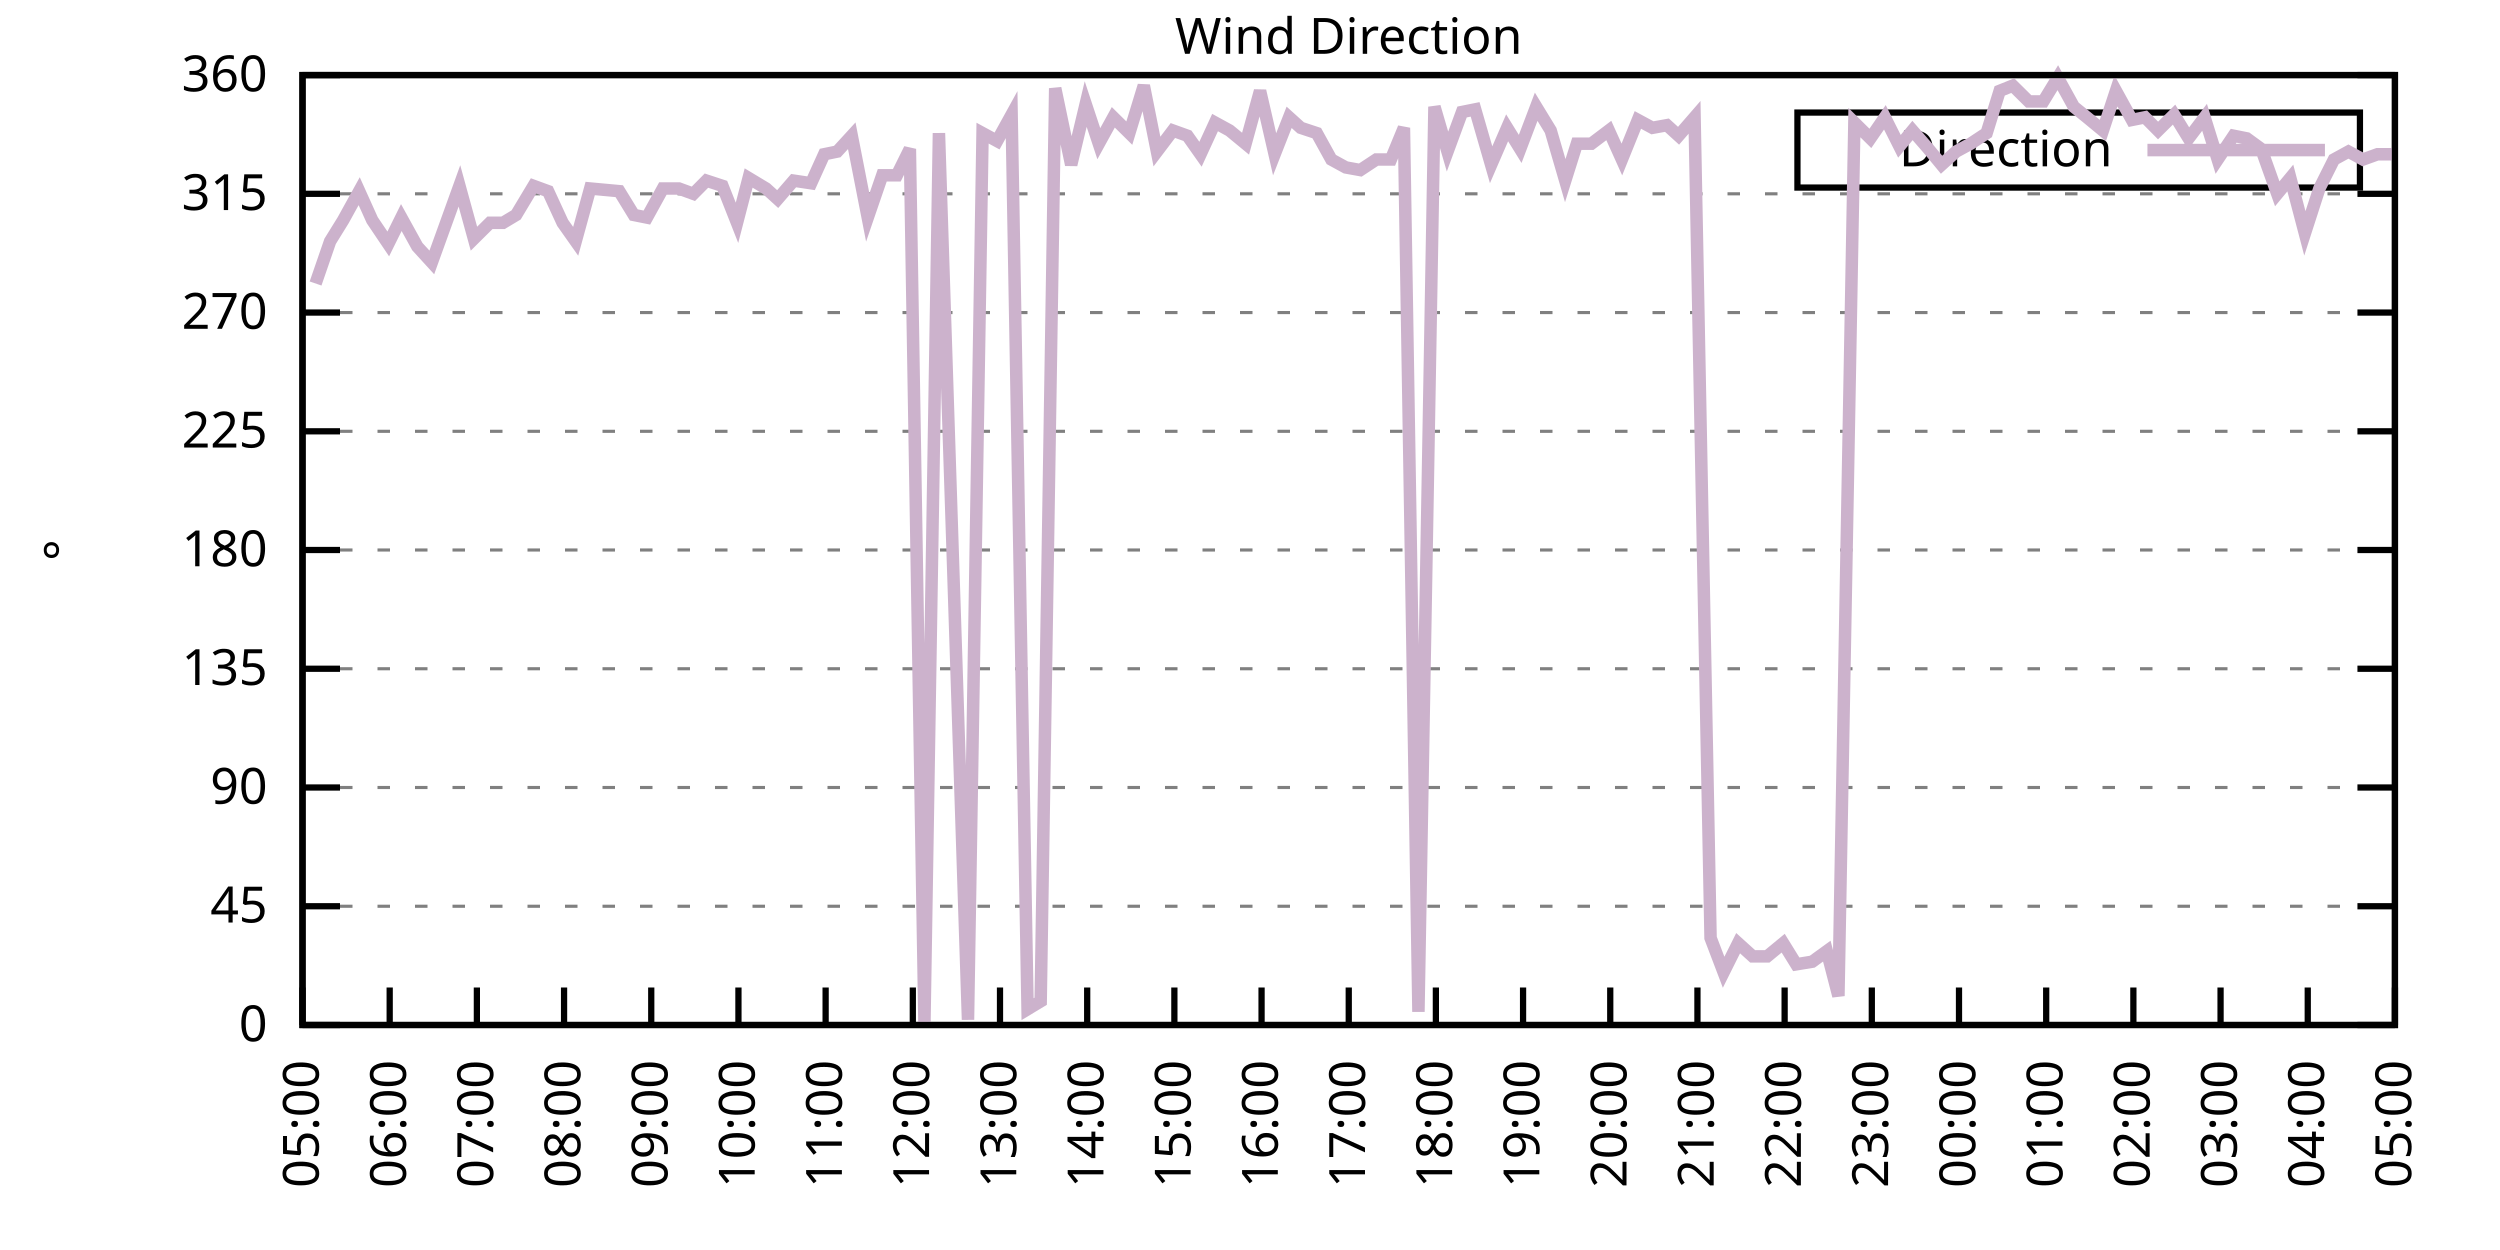
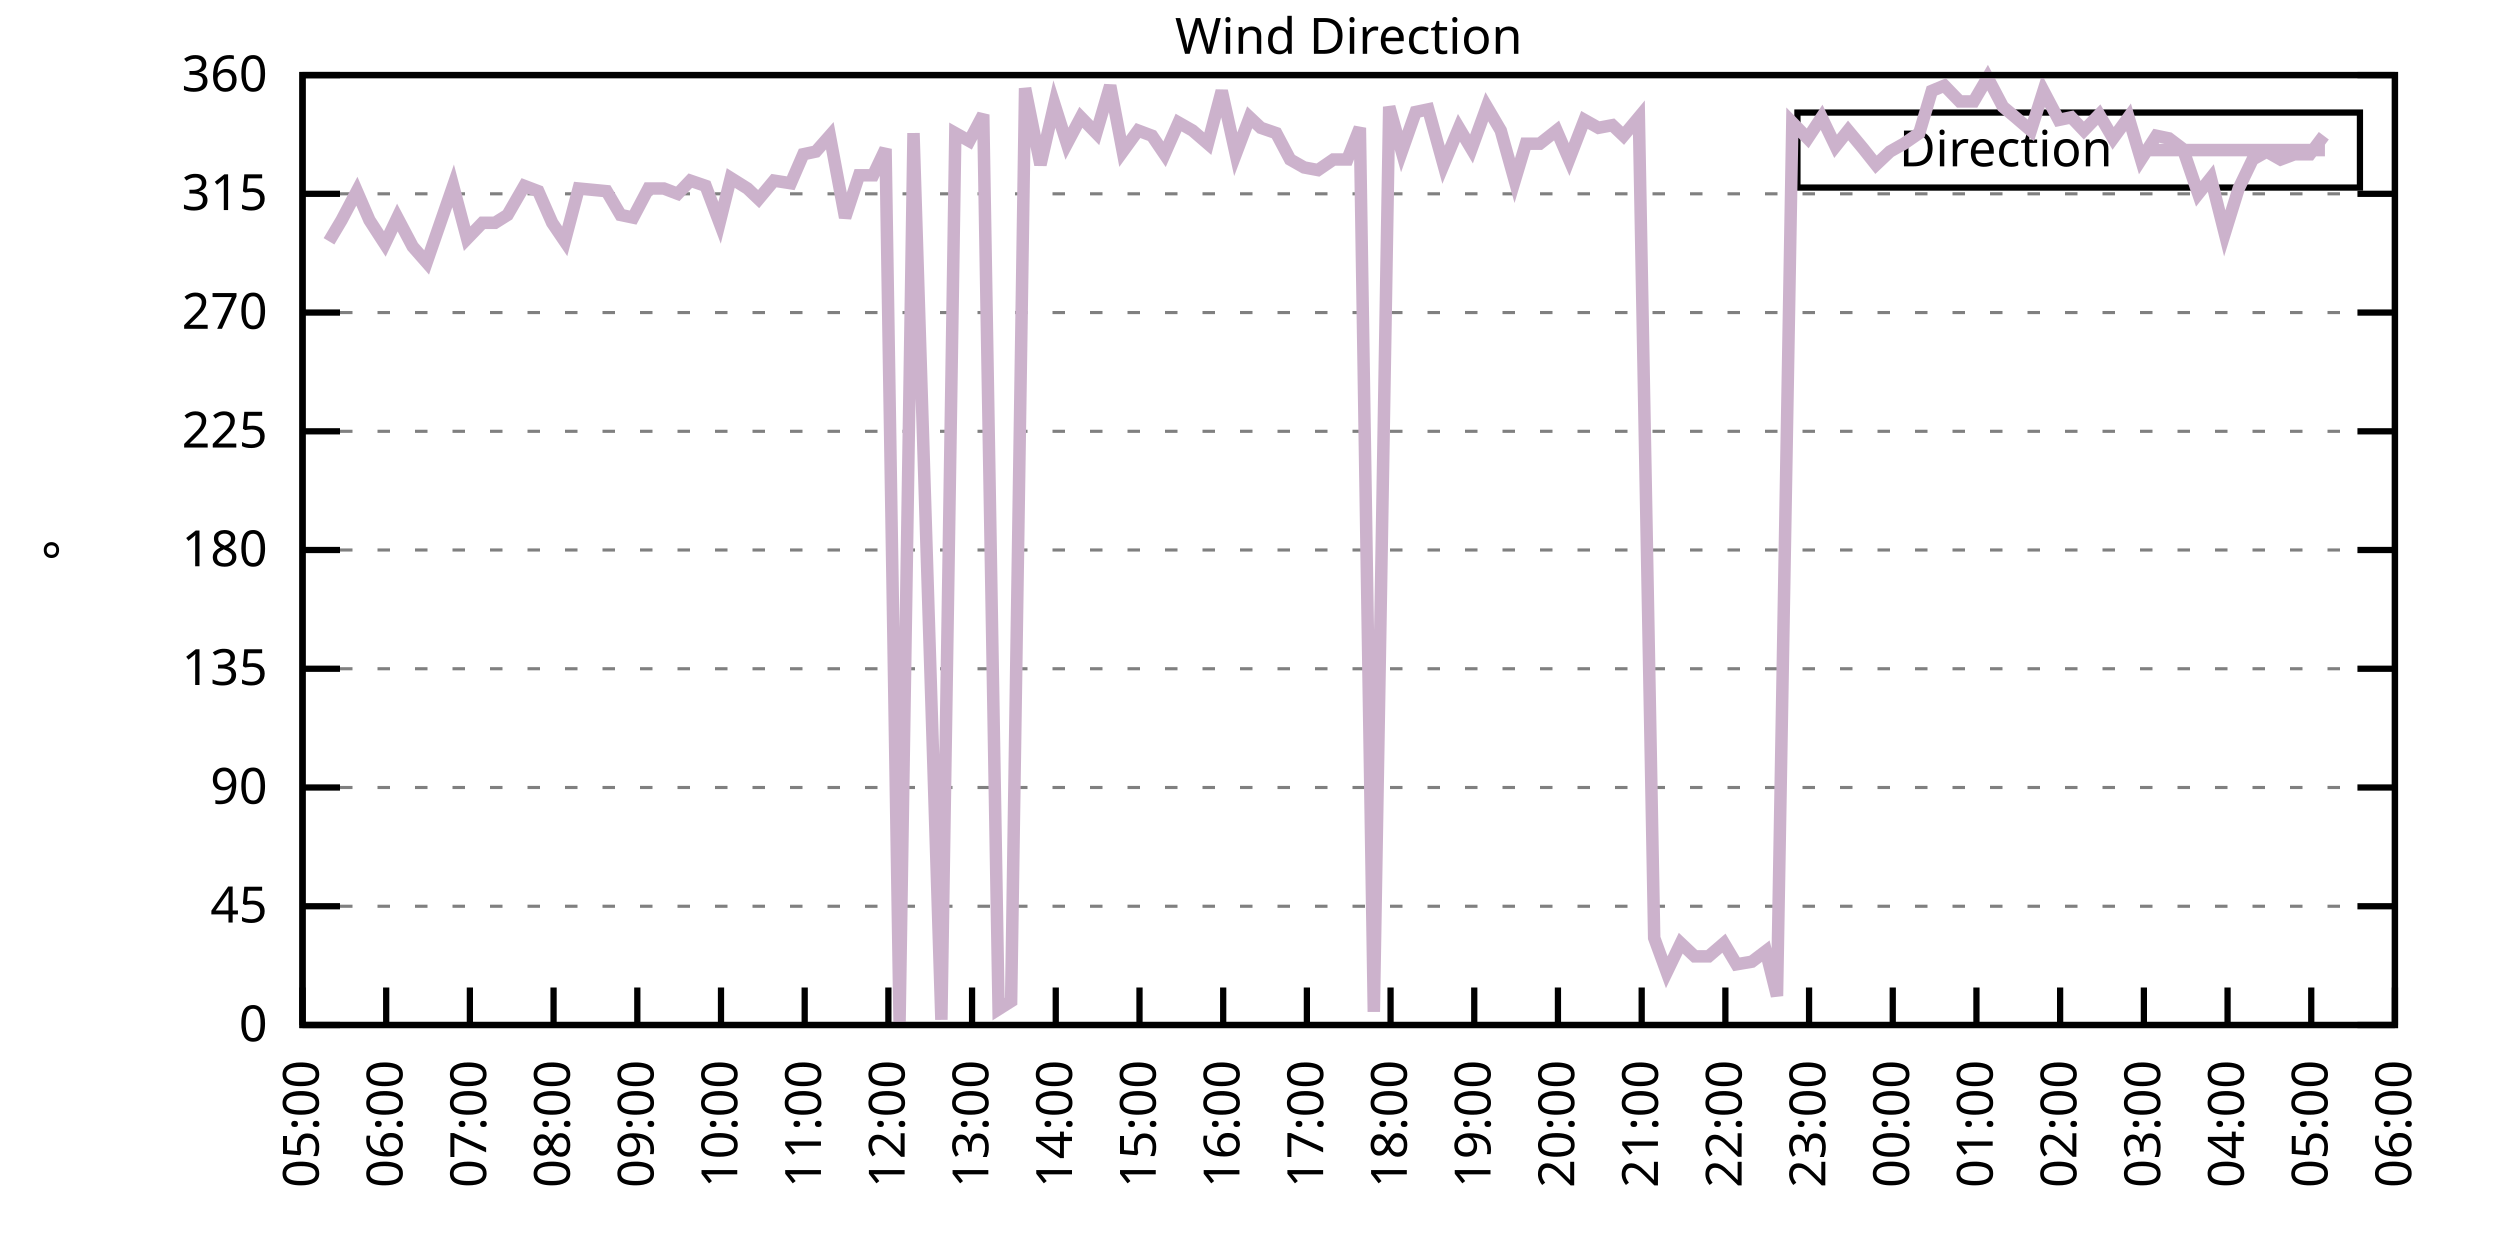
<svg xmlns="http://www.w3.org/2000/svg" xmlns:xlink="http://www.w3.org/1999/xlink" width="400" height="200" viewBox="0 0 400 200">
  <g id="gnuplot_canvas">
    <rect x="0" y="0" width="400" height="200" fill="none" />
    <defs>
      <circle id="gpDot" r="0.5" stroke-width="0.5" stroke="currentColor" />
      <path id="gpPt0" stroke-width="0.333" stroke="currentColor" d="M-1,0 h2 M0,-1 v2" />
      <path id="gpPt1" stroke-width="0.333" stroke="currentColor" d="M-1,-1 L1,1 M1,-1 L-1,1" />
      <path id="gpPt2" stroke-width="0.333" stroke="currentColor" d="M-1,0 L1,0 M0,-1 L0,1 M-1,-1 L1,1 M-1,1 L1,-1" />
      <rect id="gpPt3" stroke-width="0.333" stroke="currentColor" x="-1" y="-1" width="2" height="2" />
      <rect id="gpPt4" stroke-width="0.333" stroke="currentColor" fill="currentColor" x="-1" y="-1" width="2" height="2" />
      <circle id="gpPt5" stroke-width="0.333" stroke="currentColor" cx="0" cy="0" r="1" />
      <use xlink:href="#gpPt5" id="gpPt6" fill="currentColor" stroke="none" />
      <path id="gpPt7" stroke-width="0.333" stroke="currentColor" d="M0,-1.33 L-1.33,0.67 L1.33,0.67 z" />
      <use xlink:href="#gpPt7" id="gpPt8" fill="currentColor" stroke="none" />
      <use xlink:href="#gpPt7" id="gpPt9" stroke="currentColor" transform="rotate(180)" />
      <use xlink:href="#gpPt9" id="gpPt10" fill="currentColor" stroke="none" />
      <use xlink:href="#gpPt3" id="gpPt11" stroke="currentColor" transform="rotate(45)" />
      <use xlink:href="#gpPt11" id="gpPt12" fill="currentColor" stroke="none" />
      <path id="gpPt13" stroke-width="0.333" stroke="currentColor" d="M0,1.330 L1.265,0.411 L0.782,-1.067 L-0.782,-1.076 L-1.265,0.411 z" />
      <use xlink:href="#gpPt13" id="gpPt14" fill="currentColor" stroke="none" />
      <filter id="textbox" filterUnits="objectBoundingBox" x="0" y="0" height="1" width="1">
        <feFlood flood-color="white" flood-opacity="1" result="bgnd" />
        <feComposite in="SourceGraphic" in2="bgnd" operator="atop" />
      </filter>
      <filter id="greybox" filterUnits="objectBoundingBox" x="0" y="0" height="1" width="1">
        <feFlood flood-color="lightgrey" flood-opacity="1" result="grey" />
        <feComposite in="SourceGraphic" in2="grey" operator="atop" />
      </filter>
    </defs>
    <g fill="none" color="white" stroke="currentColor" stroke-width="1.00" stroke-linecap="butt" stroke-linejoin="miter">
</g>
    <g fill="none" color="black" stroke="currentColor" stroke-width="1.00" stroke-linecap="butt" stroke-linejoin="miter">
      <g stroke="none" shape-rendering="crispEdges">
        <polygon fill="rgb(255, 255, 255)" points="48.40,164.00 383.18,164.00 383.18,12.02 48.40,12.02 " />
      </g>
    </g>
    <g fill="none" color="black" stroke="currentColor" stroke-width="1.00" stroke-linecap="butt" stroke-linejoin="miter">
</g>
    <g fill="none" color="black" stroke="black" stroke-width="0.50" stroke-linecap="butt" stroke-linejoin="miter">
</g>
    <g fill="none" color="gray" stroke="currentColor" stroke-width="0.50" stroke-linecap="butt" stroke-linejoin="miter">
      <path stroke="gray" stroke-dasharray="2,4" class="gridline" d="M48.40,164.00 L383.19,164.00  " />
    </g>
    <g fill="none" color="gray" stroke="gray" stroke-width="1.00" stroke-linecap="butt" stroke-linejoin="miter">
</g>
    <g fill="none" color="black" stroke="currentColor" stroke-width="1.00" stroke-linecap="butt" stroke-linejoin="miter">
      <path stroke="black" d="M48.40,164.00 L54.40,164.00 M383.19,164.00 L377.19,164.00  " />
      <g transform="translate(42.80,166.60)" stroke="none" fill="black" font-family="Sans" font-size="8.00" text-anchor="end">
        <text>
          <tspan font-family="Sans"> 0</tspan>
        </text>
      </g>
    </g>
    <g fill="none" color="black" stroke="currentColor" stroke-width="1.00" stroke-linecap="butt" stroke-linejoin="miter">
</g>
    <g fill="none" color="black" stroke="black" stroke-width="0.50" stroke-linecap="butt" stroke-linejoin="miter">
</g>
    <g fill="none" color="gray" stroke="currentColor" stroke-width="0.50" stroke-linecap="butt" stroke-linejoin="miter">
      <path stroke="gray" stroke-dasharray="2,4" class="gridline" d="M48.40,145.00 L383.19,145.00  " />
    </g>
    <g fill="none" color="gray" stroke="gray" stroke-width="1.00" stroke-linecap="butt" stroke-linejoin="miter">
</g>
    <g fill="none" color="black" stroke="currentColor" stroke-width="1.00" stroke-linecap="butt" stroke-linejoin="miter">
      <path stroke="black" d="M48.40,145.00 L54.40,145.00 M383.19,145.00 L377.19,145.00  " />
      <g transform="translate(42.80,147.60)" stroke="none" fill="black" font-family="Sans" font-size="8.00" text-anchor="end">
        <text>
          <tspan font-family="Sans"> 45</tspan>
        </text>
      </g>
    </g>
    <g fill="none" color="black" stroke="currentColor" stroke-width="1.00" stroke-linecap="butt" stroke-linejoin="miter">
</g>
    <g fill="none" color="black" stroke="black" stroke-width="0.50" stroke-linecap="butt" stroke-linejoin="miter">
</g>
    <g fill="none" color="gray" stroke="currentColor" stroke-width="0.50" stroke-linecap="butt" stroke-linejoin="miter">
      <path stroke="gray" stroke-dasharray="2,4" class="gridline" d="M48.40,126.00 L383.19,126.00  " />
    </g>
    <g fill="none" color="gray" stroke="gray" stroke-width="1.00" stroke-linecap="butt" stroke-linejoin="miter">
</g>
    <g fill="none" color="black" stroke="currentColor" stroke-width="1.00" stroke-linecap="butt" stroke-linejoin="miter">
      <path stroke="black" d="M48.40,126.00 L54.40,126.00 M383.19,126.00 L377.19,126.00  " />
      <g transform="translate(42.80,128.60)" stroke="none" fill="black" font-family="Sans" font-size="8.00" text-anchor="end">
        <text>
          <tspan font-family="Sans"> 90</tspan>
        </text>
      </g>
    </g>
    <g fill="none" color="black" stroke="currentColor" stroke-width="1.00" stroke-linecap="butt" stroke-linejoin="miter">
</g>
    <g fill="none" color="black" stroke="black" stroke-width="0.50" stroke-linecap="butt" stroke-linejoin="miter">
</g>
    <g fill="none" color="gray" stroke="currentColor" stroke-width="0.50" stroke-linecap="butt" stroke-linejoin="miter">
      <path stroke="gray" stroke-dasharray="2,4" class="gridline" d="M48.40,107.00 L383.19,107.00  " />
    </g>
    <g fill="none" color="gray" stroke="gray" stroke-width="1.00" stroke-linecap="butt" stroke-linejoin="miter">
</g>
    <g fill="none" color="black" stroke="currentColor" stroke-width="1.00" stroke-linecap="butt" stroke-linejoin="miter">
      <path stroke="black" d="M48.40,107.00 L54.40,107.00 M383.19,107.00 L377.19,107.00  " />
      <g transform="translate(42.80,109.60)" stroke="none" fill="black" font-family="Sans" font-size="8.00" text-anchor="end">
        <text>
          <tspan font-family="Sans"> 135</tspan>
        </text>
      </g>
    </g>
    <g fill="none" color="black" stroke="currentColor" stroke-width="1.00" stroke-linecap="butt" stroke-linejoin="miter">
</g>
    <g fill="none" color="black" stroke="black" stroke-width="0.50" stroke-linecap="butt" stroke-linejoin="miter">
</g>
    <g fill="none" color="gray" stroke="currentColor" stroke-width="0.50" stroke-linecap="butt" stroke-linejoin="miter">
      <path stroke="gray" stroke-dasharray="2,4" class="gridline" d="M48.40,88.00 L383.19,88.00  " />
    </g>
    <g fill="none" color="gray" stroke="gray" stroke-width="1.00" stroke-linecap="butt" stroke-linejoin="miter">
</g>
    <g fill="none" color="black" stroke="currentColor" stroke-width="1.00" stroke-linecap="butt" stroke-linejoin="miter">
      <path stroke="black" d="M48.40,88.00 L54.40,88.00 M383.19,88.00 L377.19,88.00  " />
      <g transform="translate(42.80,90.60)" stroke="none" fill="black" font-family="Sans" font-size="8.00" text-anchor="end">
        <text>
          <tspan font-family="Sans"> 180</tspan>
        </text>
      </g>
    </g>
    <g fill="none" color="black" stroke="currentColor" stroke-width="1.00" stroke-linecap="butt" stroke-linejoin="miter">
</g>
    <g fill="none" color="black" stroke="black" stroke-width="0.50" stroke-linecap="butt" stroke-linejoin="miter">
</g>
    <g fill="none" color="gray" stroke="currentColor" stroke-width="0.50" stroke-linecap="butt" stroke-linejoin="miter">
      <path stroke="gray" stroke-dasharray="2,4" class="gridline" d="M48.40,69.01 L383.19,69.01  " />
    </g>
    <g fill="none" color="gray" stroke="gray" stroke-width="1.00" stroke-linecap="butt" stroke-linejoin="miter">
</g>
    <g fill="none" color="black" stroke="currentColor" stroke-width="1.00" stroke-linecap="butt" stroke-linejoin="miter">
      <path stroke="black" d="M48.40,69.01 L54.40,69.01 M383.19,69.01 L377.19,69.01  " />
      <g transform="translate(42.80,71.61)" stroke="none" fill="black" font-family="Sans" font-size="8.00" text-anchor="end">
        <text>
          <tspan font-family="Sans"> 225</tspan>
        </text>
      </g>
    </g>
    <g fill="none" color="black" stroke="currentColor" stroke-width="1.00" stroke-linecap="butt" stroke-linejoin="miter">
</g>
    <g fill="none" color="black" stroke="black" stroke-width="0.50" stroke-linecap="butt" stroke-linejoin="miter">
</g>
    <g fill="none" color="gray" stroke="currentColor" stroke-width="0.50" stroke-linecap="butt" stroke-linejoin="miter">
      <path stroke="gray" stroke-dasharray="2,4" class="gridline" d="M48.40,50.01 L383.19,50.01  " />
    </g>
    <g fill="none" color="gray" stroke="gray" stroke-width="1.00" stroke-linecap="butt" stroke-linejoin="miter">
</g>
    <g fill="none" color="black" stroke="currentColor" stroke-width="1.00" stroke-linecap="butt" stroke-linejoin="miter">
      <path stroke="black" d="M48.40,50.01 L54.40,50.01 M383.19,50.01 L377.19,50.01  " />
      <g transform="translate(42.80,52.61)" stroke="none" fill="black" font-family="Sans" font-size="8.00" text-anchor="end">
        <text>
          <tspan font-family="Sans"> 270</tspan>
        </text>
      </g>
    </g>
    <g fill="none" color="black" stroke="currentColor" stroke-width="1.00" stroke-linecap="butt" stroke-linejoin="miter">
</g>
    <g fill="none" color="black" stroke="black" stroke-width="0.50" stroke-linecap="butt" stroke-linejoin="miter">
</g>
    <g fill="none" color="gray" stroke="currentColor" stroke-width="0.50" stroke-linecap="butt" stroke-linejoin="miter">
      <path stroke="gray" stroke-dasharray="2,4" class="gridline" d="M48.40,31.01 L383.19,31.01  " />
    </g>
    <g fill="none" color="gray" stroke="gray" stroke-width="1.00" stroke-linecap="butt" stroke-linejoin="miter">
</g>
    <g fill="none" color="black" stroke="currentColor" stroke-width="1.00" stroke-linecap="butt" stroke-linejoin="miter">
      <path stroke="black" d="M48.40,31.01 L54.40,31.01 M383.19,31.01 L377.19,31.01  " />
      <g transform="translate(42.80,33.61)" stroke="none" fill="black" font-family="Sans" font-size="8.00" text-anchor="end">
        <text>
          <tspan font-family="Sans"> 315</tspan>
        </text>
      </g>
    </g>
    <g fill="none" color="black" stroke="currentColor" stroke-width="1.00" stroke-linecap="butt" stroke-linejoin="miter">
</g>
    <g fill="none" color="black" stroke="black" stroke-width="0.50" stroke-linecap="butt" stroke-linejoin="miter">
</g>
    <g fill="none" color="gray" stroke="currentColor" stroke-width="0.50" stroke-linecap="butt" stroke-linejoin="miter">
      <path stroke="gray" stroke-dasharray="2,4" class="gridline" d="M48.40,12.01 L383.19,12.01  " />
    </g>
    <g fill="none" color="gray" stroke="gray" stroke-width="1.00" stroke-linecap="butt" stroke-linejoin="miter">
</g>
    <g fill="none" color="black" stroke="currentColor" stroke-width="1.00" stroke-linecap="butt" stroke-linejoin="miter">
      <path stroke="black" d="M48.40,12.01 L54.40,12.01 M383.19,12.01 L377.19,12.01  " />
      <g transform="translate(42.80,14.61)" stroke="none" fill="black" font-family="Sans" font-size="8.00" text-anchor="end">
        <text>
          <tspan font-family="Sans"> 360</tspan>
        </text>
      </g>
    </g>
    <g fill="none" color="black" stroke="currentColor" stroke-width="1.00" stroke-linecap="butt" stroke-linejoin="miter">
      <path stroke="black" d="M48.40,164.00 L48.40,158.00  " />
      <g transform="translate(51.00,169.60) rotate(270.00)" stroke="none" fill="black" font-family="Sans" font-size="8.00" text-anchor="end">
        <text>
          <tspan font-family="Sans">05:00</tspan>
        </text>
      </g>
    </g>
    <g fill="none" color="black" stroke="currentColor" stroke-width="1.00" stroke-linecap="butt" stroke-linejoin="miter">
-       <path stroke="black" d="M62.35,164.00 L62.35,158.00  " />
-       <g transform="translate(64.95,169.60) rotate(270.00)" stroke="none" fill="black" font-family="Sans" font-size="8.00" text-anchor="end">
+       <path stroke="black" d="M61.79,164.00 L61.79,158.00  " />
+       <g transform="translate(64.39,169.60) rotate(270.00)" stroke="none" fill="black" font-family="Sans" font-size="8.00" text-anchor="end">
        <text>
          <tspan font-family="Sans">06:00</tspan>
        </text>
      </g>
    </g>
    <g fill="none" color="black" stroke="currentColor" stroke-width="1.00" stroke-linecap="butt" stroke-linejoin="miter">
-       <path stroke="black" d="M76.30,164.00 L76.30,158.00  " />
-       <g transform="translate(78.90,169.60) rotate(270.00)" stroke="none" fill="black" font-family="Sans" font-size="8.00" text-anchor="end">
+       <path stroke="black" d="M75.18,164.00 L75.18,158.00  " />
+       <g transform="translate(77.78,169.60) rotate(270.00)" stroke="none" fill="black" font-family="Sans" font-size="8.00" text-anchor="end">
        <text>
          <tspan font-family="Sans">07:00</tspan>
        </text>
      </g>
    </g>
    <g fill="none" color="black" stroke="currentColor" stroke-width="1.00" stroke-linecap="butt" stroke-linejoin="miter">
-       <path stroke="black" d="M90.25,164.00 L90.25,158.00  " />
-       <g transform="translate(92.85,169.60) rotate(270.00)" stroke="none" fill="black" font-family="Sans" font-size="8.00" text-anchor="end">
+       <path stroke="black" d="M88.57,164.00 L88.57,158.00  " />
+       <g transform="translate(91.17,169.60) rotate(270.00)" stroke="none" fill="black" font-family="Sans" font-size="8.00" text-anchor="end">
        <text>
          <tspan font-family="Sans">08:00</tspan>
        </text>
      </g>
    </g>
    <g fill="none" color="black" stroke="currentColor" stroke-width="1.00" stroke-linecap="butt" stroke-linejoin="miter">
-       <path stroke="black" d="M104.20,164.00 L104.20,158.00  " />
-       <g transform="translate(106.80,169.60) rotate(270.00)" stroke="none" fill="black" font-family="Sans" font-size="8.00" text-anchor="end">
+       <path stroke="black" d="M101.97,164.00 L101.97,158.00  " />
+       <g transform="translate(104.57,169.60) rotate(270.00)" stroke="none" fill="black" font-family="Sans" font-size="8.00" text-anchor="end">
        <text>
          <tspan font-family="Sans">09:00</tspan>
        </text>
      </g>
    </g>
    <g fill="none" color="black" stroke="currentColor" stroke-width="1.00" stroke-linecap="butt" stroke-linejoin="miter">
-       <path stroke="black" d="M118.15,164.00 L118.15,158.00  " />
-       <g transform="translate(120.75,169.60) rotate(270.00)" stroke="none" fill="black" font-family="Sans" font-size="8.00" text-anchor="end">
+       <path stroke="black" d="M115.36,164.00 L115.36,158.00  " />
+       <g transform="translate(117.96,169.60) rotate(270.00)" stroke="none" fill="black" font-family="Sans" font-size="8.00" text-anchor="end">
        <text>
          <tspan font-family="Sans">10:00</tspan>
        </text>
      </g>
    </g>
    <g fill="none" color="black" stroke="currentColor" stroke-width="1.00" stroke-linecap="butt" stroke-linejoin="miter">
-       <path stroke="black" d="M132.10,164.00 L132.10,158.00  " />
-       <g transform="translate(134.70,169.60) rotate(270.00)" stroke="none" fill="black" font-family="Sans" font-size="8.00" text-anchor="end">
+       <path stroke="black" d="M128.75,164.00 L128.75,158.00  " />
+       <g transform="translate(131.35,169.60) rotate(270.00)" stroke="none" fill="black" font-family="Sans" font-size="8.00" text-anchor="end">
        <text>
          <tspan font-family="Sans">11:00</tspan>
        </text>
      </g>
    </g>
    <g fill="none" color="black" stroke="currentColor" stroke-width="1.00" stroke-linecap="butt" stroke-linejoin="miter">
-       <path stroke="black" d="M146.05,164.00 L146.05,158.00  " />
-       <g transform="translate(148.65,169.60) rotate(270.00)" stroke="none" fill="black" font-family="Sans" font-size="8.00" text-anchor="end">
+       <path stroke="black" d="M142.14,164.00 L142.14,158.00  " />
+       <g transform="translate(144.74,169.60) rotate(270.00)" stroke="none" fill="black" font-family="Sans" font-size="8.00" text-anchor="end">
        <text>
          <tspan font-family="Sans">12:00</tspan>
        </text>
      </g>
    </g>
    <g fill="none" color="black" stroke="currentColor" stroke-width="1.00" stroke-linecap="butt" stroke-linejoin="miter">
-       <path stroke="black" d="M160.00,164.00 L160.00,158.00  " />
-       <g transform="translate(162.60,169.60) rotate(270.00)" stroke="none" fill="black" font-family="Sans" font-size="8.00" text-anchor="end">
+       <path stroke="black" d="M155.53,164.00 L155.53,158.00  " />
+       <g transform="translate(158.13,169.60) rotate(270.00)" stroke="none" fill="black" font-family="Sans" font-size="8.00" text-anchor="end">
        <text>
          <tspan font-family="Sans">13:00</tspan>
        </text>
      </g>
    </g>
    <g fill="none" color="black" stroke="currentColor" stroke-width="1.00" stroke-linecap="butt" stroke-linejoin="miter">
-       <path stroke="black" d="M173.95,164.00 L173.95,158.00  " />
-       <g transform="translate(176.55,169.60) rotate(270.00)" stroke="none" fill="black" font-family="Sans" font-size="8.00" text-anchor="end">
+       <path stroke="black" d="M168.92,164.00 L168.92,158.00  " />
+       <g transform="translate(171.52,169.60) rotate(270.00)" stroke="none" fill="black" font-family="Sans" font-size="8.00" text-anchor="end">
        <text>
          <tspan font-family="Sans">14:00</tspan>
        </text>
      </g>
    </g>
    <g fill="none" color="black" stroke="currentColor" stroke-width="1.00" stroke-linecap="butt" stroke-linejoin="miter">
-       <path stroke="black" d="M187.90,164.00 L187.90,158.00  " />
-       <g transform="translate(190.50,169.60) rotate(270.00)" stroke="none" fill="black" font-family="Sans" font-size="8.00" text-anchor="end">
+       <path stroke="black" d="M182.32,164.00 L182.32,158.00  " />
+       <g transform="translate(184.92,169.60) rotate(270.00)" stroke="none" fill="black" font-family="Sans" font-size="8.00" text-anchor="end">
        <text>
          <tspan font-family="Sans">15:00</tspan>
        </text>
      </g>
    </g>
    <g fill="none" color="black" stroke="currentColor" stroke-width="1.00" stroke-linecap="butt" stroke-linejoin="miter">
-       <path stroke="black" d="M201.85,164.00 L201.85,158.00  " />
-       <g transform="translate(204.45,169.60) rotate(270.00)" stroke="none" fill="black" font-family="Sans" font-size="8.00" text-anchor="end">
+       <path stroke="black" d="M195.71,164.00 L195.71,158.00  " />
+       <g transform="translate(198.31,169.60) rotate(270.00)" stroke="none" fill="black" font-family="Sans" font-size="8.00" text-anchor="end">
        <text>
          <tspan font-family="Sans">16:00</tspan>
        </text>
      </g>
    </g>
    <g fill="none" color="black" stroke="currentColor" stroke-width="1.00" stroke-linecap="butt" stroke-linejoin="miter">
-       <path stroke="black" d="M215.80,164.00 L215.80,158.00  " />
-       <g transform="translate(218.40,169.60) rotate(270.00)" stroke="none" fill="black" font-family="Sans" font-size="8.00" text-anchor="end">
+       <path stroke="black" d="M209.10,164.00 L209.10,158.00  " />
+       <g transform="translate(211.70,169.60) rotate(270.00)" stroke="none" fill="black" font-family="Sans" font-size="8.00" text-anchor="end">
        <text>
          <tspan font-family="Sans">17:00</tspan>
        </text>
      </g>
    </g>
    <g fill="none" color="black" stroke="currentColor" stroke-width="1.00" stroke-linecap="butt" stroke-linejoin="miter">
-       <path stroke="black" d="M229.74,164.00 L229.74,158.00  " />
-       <g transform="translate(232.34,169.60) rotate(270.00)" stroke="none" fill="black" font-family="Sans" font-size="8.00" text-anchor="end">
+       <path stroke="black" d="M222.49,164.00 L222.49,158.00  " />
+       <g transform="translate(225.09,169.60) rotate(270.00)" stroke="none" fill="black" font-family="Sans" font-size="8.00" text-anchor="end">
        <text>
          <tspan font-family="Sans">18:00</tspan>
        </text>
      </g>
    </g>
    <g fill="none" color="black" stroke="currentColor" stroke-width="1.00" stroke-linecap="butt" stroke-linejoin="miter">
-       <path stroke="black" d="M243.69,164.00 L243.69,158.00  " />
-       <g transform="translate(246.29,169.60) rotate(270.00)" stroke="none" fill="black" font-family="Sans" font-size="8.00" text-anchor="end">
+       <path stroke="black" d="M235.88,164.00 L235.88,158.00  " />
+       <g transform="translate(238.48,169.60) rotate(270.00)" stroke="none" fill="black" font-family="Sans" font-size="8.00" text-anchor="end">
        <text>
          <tspan font-family="Sans">19:00</tspan>
        </text>
      </g>
    </g>
    <g fill="none" color="black" stroke="currentColor" stroke-width="1.00" stroke-linecap="butt" stroke-linejoin="miter">
-       <path stroke="black" d="M257.64,164.00 L257.64,158.00  " />
-       <g transform="translate(260.24,169.60) rotate(270.00)" stroke="none" fill="black" font-family="Sans" font-size="8.00" text-anchor="end">
+       <path stroke="black" d="M249.27,164.00 L249.27,158.00  " />
+       <g transform="translate(251.87,169.60) rotate(270.00)" stroke="none" fill="black" font-family="Sans" font-size="8.00" text-anchor="end">
        <text>
          <tspan font-family="Sans">20:00</tspan>
        </text>
      </g>
    </g>
    <g fill="none" color="black" stroke="currentColor" stroke-width="1.00" stroke-linecap="butt" stroke-linejoin="miter">
-       <path stroke="black" d="M271.59,164.00 L271.59,158.00  " />
-       <g transform="translate(274.19,169.60) rotate(270.00)" stroke="none" fill="black" font-family="Sans" font-size="8.00" text-anchor="end">
+       <path stroke="black" d="M262.67,164.00 L262.67,158.00  " />
+       <g transform="translate(265.27,169.60) rotate(270.00)" stroke="none" fill="black" font-family="Sans" font-size="8.00" text-anchor="end">
        <text>
          <tspan font-family="Sans">21:00</tspan>
        </text>
      </g>
    </g>
    <g fill="none" color="black" stroke="currentColor" stroke-width="1.00" stroke-linecap="butt" stroke-linejoin="miter">
-       <path stroke="black" d="M285.54,164.00 L285.54,158.00  " />
-       <g transform="translate(288.14,169.60) rotate(270.00)" stroke="none" fill="black" font-family="Sans" font-size="8.00" text-anchor="end">
+       <path stroke="black" d="M276.06,164.00 L276.06,158.00  " />
+       <g transform="translate(278.66,169.60) rotate(270.00)" stroke="none" fill="black" font-family="Sans" font-size="8.00" text-anchor="end">
        <text>
          <tspan font-family="Sans">22:00</tspan>
        </text>
      </g>
    </g>
    <g fill="none" color="black" stroke="currentColor" stroke-width="1.00" stroke-linecap="butt" stroke-linejoin="miter">
-       <path stroke="black" d="M299.49,164.00 L299.49,158.00  " />
-       <g transform="translate(302.09,169.60) rotate(270.00)" stroke="none" fill="black" font-family="Sans" font-size="8.00" text-anchor="end">
+       <path stroke="black" d="M289.45,164.00 L289.45,158.00  " />
+       <g transform="translate(292.05,169.60) rotate(270.00)" stroke="none" fill="black" font-family="Sans" font-size="8.00" text-anchor="end">
        <text>
          <tspan font-family="Sans">23:00</tspan>
        </text>
      </g>
    </g>
    <g fill="none" color="black" stroke="currentColor" stroke-width="1.00" stroke-linecap="butt" stroke-linejoin="miter">
-       <path stroke="black" d="M313.44,164.00 L313.44,158.00  " />
-       <g transform="translate(316.04,169.60) rotate(270.00)" stroke="none" fill="black" font-family="Sans" font-size="8.00" text-anchor="end">
+       <path stroke="black" d="M302.84,164.00 L302.84,158.00  " />
+       <g transform="translate(305.44,169.60) rotate(270.00)" stroke="none" fill="black" font-family="Sans" font-size="8.00" text-anchor="end">
        <text>
          <tspan font-family="Sans">00:00</tspan>
        </text>
      </g>
    </g>
    <g fill="none" color="black" stroke="currentColor" stroke-width="1.00" stroke-linecap="butt" stroke-linejoin="miter">
-       <path stroke="black" d="M327.39,164.00 L327.39,158.00  " />
-       <g transform="translate(329.99,169.60) rotate(270.00)" stroke="none" fill="black" font-family="Sans" font-size="8.00" text-anchor="end">
+       <path stroke="black" d="M316.23,164.00 L316.23,158.00  " />
+       <g transform="translate(318.83,169.60) rotate(270.00)" stroke="none" fill="black" font-family="Sans" font-size="8.00" text-anchor="end">
        <text>
          <tspan font-family="Sans">01:00</tspan>
        </text>
      </g>
    </g>
    <g fill="none" color="black" stroke="currentColor" stroke-width="1.00" stroke-linecap="butt" stroke-linejoin="miter">
-       <path stroke="black" d="M341.34,164.00 L341.34,158.00  " />
-       <g transform="translate(343.94,169.60) rotate(270.00)" stroke="none" fill="black" font-family="Sans" font-size="8.00" text-anchor="end">
+       <path stroke="black" d="M329.62,164.00 L329.62,158.00  " />
+       <g transform="translate(332.22,169.60) rotate(270.00)" stroke="none" fill="black" font-family="Sans" font-size="8.00" text-anchor="end">
        <text>
          <tspan font-family="Sans">02:00</tspan>
        </text>
      </g>
    </g>
    <g fill="none" color="black" stroke="currentColor" stroke-width="1.00" stroke-linecap="butt" stroke-linejoin="miter">
-       <path stroke="black" d="M355.29,164.00 L355.29,158.00  " />
-       <g transform="translate(357.89,169.60) rotate(270.00)" stroke="none" fill="black" font-family="Sans" font-size="8.00" text-anchor="end">
+       <path stroke="black" d="M343.02,164.00 L343.02,158.00  " />
+       <g transform="translate(345.62,169.60) rotate(270.00)" stroke="none" fill="black" font-family="Sans" font-size="8.00" text-anchor="end">
        <text>
          <tspan font-family="Sans">03:00</tspan>
        </text>
      </g>
    </g>
    <g fill="none" color="black" stroke="currentColor" stroke-width="1.00" stroke-linecap="butt" stroke-linejoin="miter">
-       <path stroke="black" d="M369.24,164.00 L369.24,158.00  " />
-       <g transform="translate(371.84,169.60) rotate(270.00)" stroke="none" fill="black" font-family="Sans" font-size="8.00" text-anchor="end">
+       <path stroke="black" d="M356.41,164.00 L356.41,158.00  " />
+       <g transform="translate(359.01,169.60) rotate(270.00)" stroke="none" fill="black" font-family="Sans" font-size="8.00" text-anchor="end">
        <text>
          <tspan font-family="Sans">04:00</tspan>
+         </text>
+       </g>
+     </g>
+     <g fill="none" color="black" stroke="currentColor" stroke-width="1.00" stroke-linecap="butt" stroke-linejoin="miter">
+       <path stroke="black" d="M369.80,164.00 L369.80,158.00  " />
+       <g transform="translate(372.40,169.60) rotate(270.00)" stroke="none" fill="black" font-family="Sans" font-size="8.00" text-anchor="end">
+         <text>
+           <tspan font-family="Sans">05:00</tspan>
        </text>
      </g>
    </g>
    <g fill="none" color="black" stroke="currentColor" stroke-width="1.00" stroke-linecap="butt" stroke-linejoin="miter">
      <path stroke="black" d="M383.19,164.00 L383.19,158.00  " />
      <g transform="translate(385.79,169.60) rotate(270.00)" stroke="none" fill="black" font-family="Sans" font-size="8.00" text-anchor="end">
        <text>
-           <tspan font-family="Sans">05:00</tspan>
+           <tspan font-family="Sans">06:00</tspan>
        </text>
      </g>
    </g>
    <g fill="none" color="black" stroke="currentColor" stroke-width="1.00" stroke-linecap="butt" stroke-linejoin="miter">
</g>
    <g fill="none" color="black" stroke="currentColor" stroke-width="1.00" stroke-linecap="butt" stroke-linejoin="miter">
      <path stroke="black" d="M48.40,12.01 L48.40,164.00 L383.19,164.00 L383.19,12.01 L48.40,12.01 Z  " />
    </g>
    <g fill="none" color="black" stroke="currentColor" stroke-width="1.00" stroke-linecap="butt" stroke-linejoin="miter">
</g>
    <g fill="none" color="black" stroke="currentColor" stroke-width="1.00" stroke-linecap="butt" stroke-linejoin="miter">
      <path stroke="black" d="M287.59,30.01 L287.59,18.01 L377.59,18.01 L377.59,30.01 L287.59,30.01 Z  " />
    </g>
    <g id="Wind_direction_plot_1">
      <g fill="none" color="white" stroke="black" stroke-width="2.00" stroke-linecap="butt" stroke-linejoin="miter">
</g>
      <g fill="none" color="black" stroke="currentColor" stroke-width="2.00" stroke-linecap="butt" stroke-linejoin="miter">
        <g transform="translate(337.99,26.61)" stroke="none" fill="black" font-family="Sans" font-size="8.00" text-anchor="end">
          <text>
            <tspan font-family="Sans">Direction</tspan>
          </text>
        </g>
      </g>
      <g fill="none" color="black" stroke="currentColor" stroke-width="2.00" stroke-linecap="butt" stroke-linejoin="miter">
-         <path stroke="rgb(204, 178, 204)" d="M343.59,24.01 L371.99,24.01 M50.49,45.36 L52.82,38.61 L54.91,35.23 L57.47,30.59 L59.56,35.23 L62.12,39.03   L64.21,34.81 L66.77,39.45 L69.09,41.99 L73.51,29.74 L75.83,38.19 L78.39,35.65 L80.48,35.65 L82.58,34.39   L85.37,29.74 L87.69,30.59 L90.02,35.65 L92.11,38.61 L94.43,30.16 L99.08,30.59 L101.41,34.39 L103.50,34.81   L106.06,30.16 L108.62,30.16 L110.94,31.01 L113.03,28.90 L115.59,29.74 L117.92,35.65 L119.78,28.48 L122.57,30.16   L124.43,31.85 L126.98,28.90 L129.77,29.32 L131.87,24.68 L133.96,24.25 L136.28,21.72 L138.84,34.81 L141.16,28.05   L143.49,28.05 L145.58,23.83 L147.91,163.58 L150.23,21.30 L154.88,163.16 L157.21,21.30 L159.53,22.56 L161.86,18.34   L164.41,161.47 L166.51,160.20 L168.83,14.12 L171.39,26.36 L173.71,16.65 L175.81,22.99 L178.13,18.77 L180.69,21.30   L183.01,13.70 L185.11,24.25 L187.66,20.88 L189.99,21.72 L192.08,24.68 L194.41,19.61 L196.73,20.88 L199.29,22.99   L201.61,14.54 L203.94,24.68 L206.26,18.77 L208.12,20.45 L210.68,21.30 L213.01,25.52 L215.33,26.79 L217.65,27.21   L220.21,25.52 L222.54,25.52 L224.63,20.45 L226.95,161.89 L229.51,17.08 L231.60,24.25 L233.93,17.92 L236.02,17.50   L238.58,26.36 L241.14,20.45 L243.23,23.83 L245.79,17.08 L248.11,20.88 L250.44,28.90 L252.30,22.99 L254.62,22.99   L257.41,20.88 L259.50,25.52 L262.06,19.19 L264.39,20.45 L266.71,20.03 L268.57,21.72 L271.13,18.77 L273.69,150.07   L275.78,155.56 L278.10,150.91 L280.43,153.02 L282.75,153.02 L285.31,150.91 L287.40,154.29 L289.96,153.87 L292.29,152.18   L294.15,159.36 L296.70,19.61 L299.26,22.14 L301.58,18.77 L303.91,23.41 L306.00,20.88 L308.56,23.83 L310.65,26.36   L312.98,24.25 L315.30,22.99 L317.86,21.30 L319.95,14.54 L322.04,13.70 L324.60,16.23 L326.93,16.23 L329.25,12.43   L331.81,17.08 L333.90,18.77 L336.46,20.88 L338.55,14.54 L341.11,19.19 L343.20,18.77 L345.29,20.88 L347.85,18.34   L350.18,22.14 L352.73,18.77 L354.83,25.52 L357.38,21.72 L359.48,22.14 L361.80,23.83 L364.36,31.01 L366.45,28.48   L368.78,37.34 L371.10,30.16 L373.43,25.52 L375.75,24.25 L378.08,25.52 L380.40,24.68 L382.96,24.68  " />
+         <path stroke="rgb(204, 178, 204)" d="M343.59,24.01 L371.99,24.01 M52.64,38.61 L54.65,35.23 L57.10,30.59 L59.11,35.23 L61.57,39.03 L63.58,34.81   L66.03,39.45 L68.26,41.99 L72.50,29.74 L74.74,38.19 L77.19,35.65 L79.20,35.65 L81.21,34.39 L83.89,29.74   L86.12,30.59 L88.35,35.65 L90.36,38.61 L92.59,30.16 L97.06,30.59 L99.29,34.39 L101.30,34.81 L103.75,30.16   L106.21,30.16 L108.44,31.01 L110.45,28.90 L112.90,29.74 L115.13,35.65 L116.92,28.48 L119.60,30.16 L121.38,31.85   L123.84,28.90 L126.52,29.32 L128.53,24.68 L130.54,24.25 L132.77,21.72 L135.22,34.81 L137.45,28.05 L139.69,28.05   L141.69,23.83 L143.93,163.58 L146.16,21.30 L150.62,163.16 L152.85,21.30 L155.09,22.56 L157.32,18.34 L159.77,161.47   L161.78,160.20 L164.01,14.12 L166.47,26.36 L168.70,16.65 L170.71,22.99 L172.94,18.77 L175.40,21.30 L177.63,13.70   L179.64,24.25 L182.09,20.88 L184.32,21.72 L186.33,24.68 L188.57,19.61 L190.80,20.88 L193.25,22.99 L195.48,14.54   L197.72,24.68 L199.95,18.77 L201.73,20.45 L204.19,21.30 L206.42,25.52 L208.65,26.79 L210.88,27.21 L213.34,25.52   L215.57,25.52 L217.58,20.45 L219.81,161.89 L222.27,17.08 L224.28,24.25 L226.51,17.92 L228.52,17.50 L230.97,26.36   L233.43,20.45 L235.44,23.83 L237.89,17.08 L240.12,20.88 L242.36,28.90 L244.14,22.99 L246.37,22.99 L249.05,20.88   L251.06,25.52 L253.51,19.19 L255.75,20.45 L257.98,20.03 L259.76,21.72 L262.22,18.77 L264.67,150.07 L266.68,155.56   L268.92,150.91 L271.15,153.02 L273.38,153.02 L275.83,150.91 L277.84,154.29 L280.30,153.87 L282.53,152.18 L284.32,159.36   L286.77,19.61 L289.23,22.14 L291.46,18.77 L293.69,23.41 L295.70,20.88 L298.15,23.83 L300.16,26.36 L302.39,24.25   L304.63,22.99 L307.08,21.30 L309.09,14.54 L311.10,13.70 L313.55,16.23 L315.79,16.23 L318.02,12.43 L320.47,17.08   L322.48,18.77 L324.94,20.88 L326.95,14.54 L329.40,19.19 L331.41,18.77 L333.42,20.88 L335.87,18.34 L338.10,22.14   L340.56,18.77 L342.57,25.52 L345.02,21.72 L347.03,22.14 L349.26,23.83 L351.72,31.01 L353.73,28.48 L355.96,37.34   L358.19,30.16 L360.42,25.52 L362.66,24.25 L364.89,25.52 L367.12,24.68 L369.58,24.68 L371.81,21.72  " />
      </g>
    </g>
    <g fill="none" color="black" stroke="currentColor" stroke-width="2.00" stroke-linecap="butt" stroke-linejoin="miter">
</g>
    <g fill="none" color="black" stroke="black" stroke-width="1.00" stroke-linecap="butt" stroke-linejoin="miter">
</g>
    <g fill="none" color="black" stroke="currentColor" stroke-width="1.00" stroke-linecap="butt" stroke-linejoin="miter">
      <path stroke="black" d="M48.40,12.01 L48.40,164.00 L383.19,164.00 L383.19,12.01 L48.40,12.01 Z  " />
      <g transform="translate(12.80,88.01) rotate(270.00)" stroke="none" fill="black" font-family="Sans" font-size="8.00" text-anchor="middle">
        <text>
          <tspan font-family="Sans">°</tspan>
        </text>
      </g>
    </g>
    <g fill="none" color="black" stroke="currentColor" stroke-width="1.00" stroke-linecap="butt" stroke-linejoin="miter">
</g>
    <g fill="none" color="black" stroke="currentColor" stroke-width="1.00" stroke-linecap="butt" stroke-linejoin="miter">
      <g transform="translate(215.79,8.61)" stroke="none" fill="black" font-family="Sans" font-size="8.00" text-anchor="middle">
        <text>
          <tspan font-family="Sans">Wind Direction</tspan>
        </text>
      </g>
    </g>
    <g fill="none" color="black" stroke="currentColor" stroke-width="1.00" stroke-linecap="butt" stroke-linejoin="miter">
</g>
  </g>
</svg>
